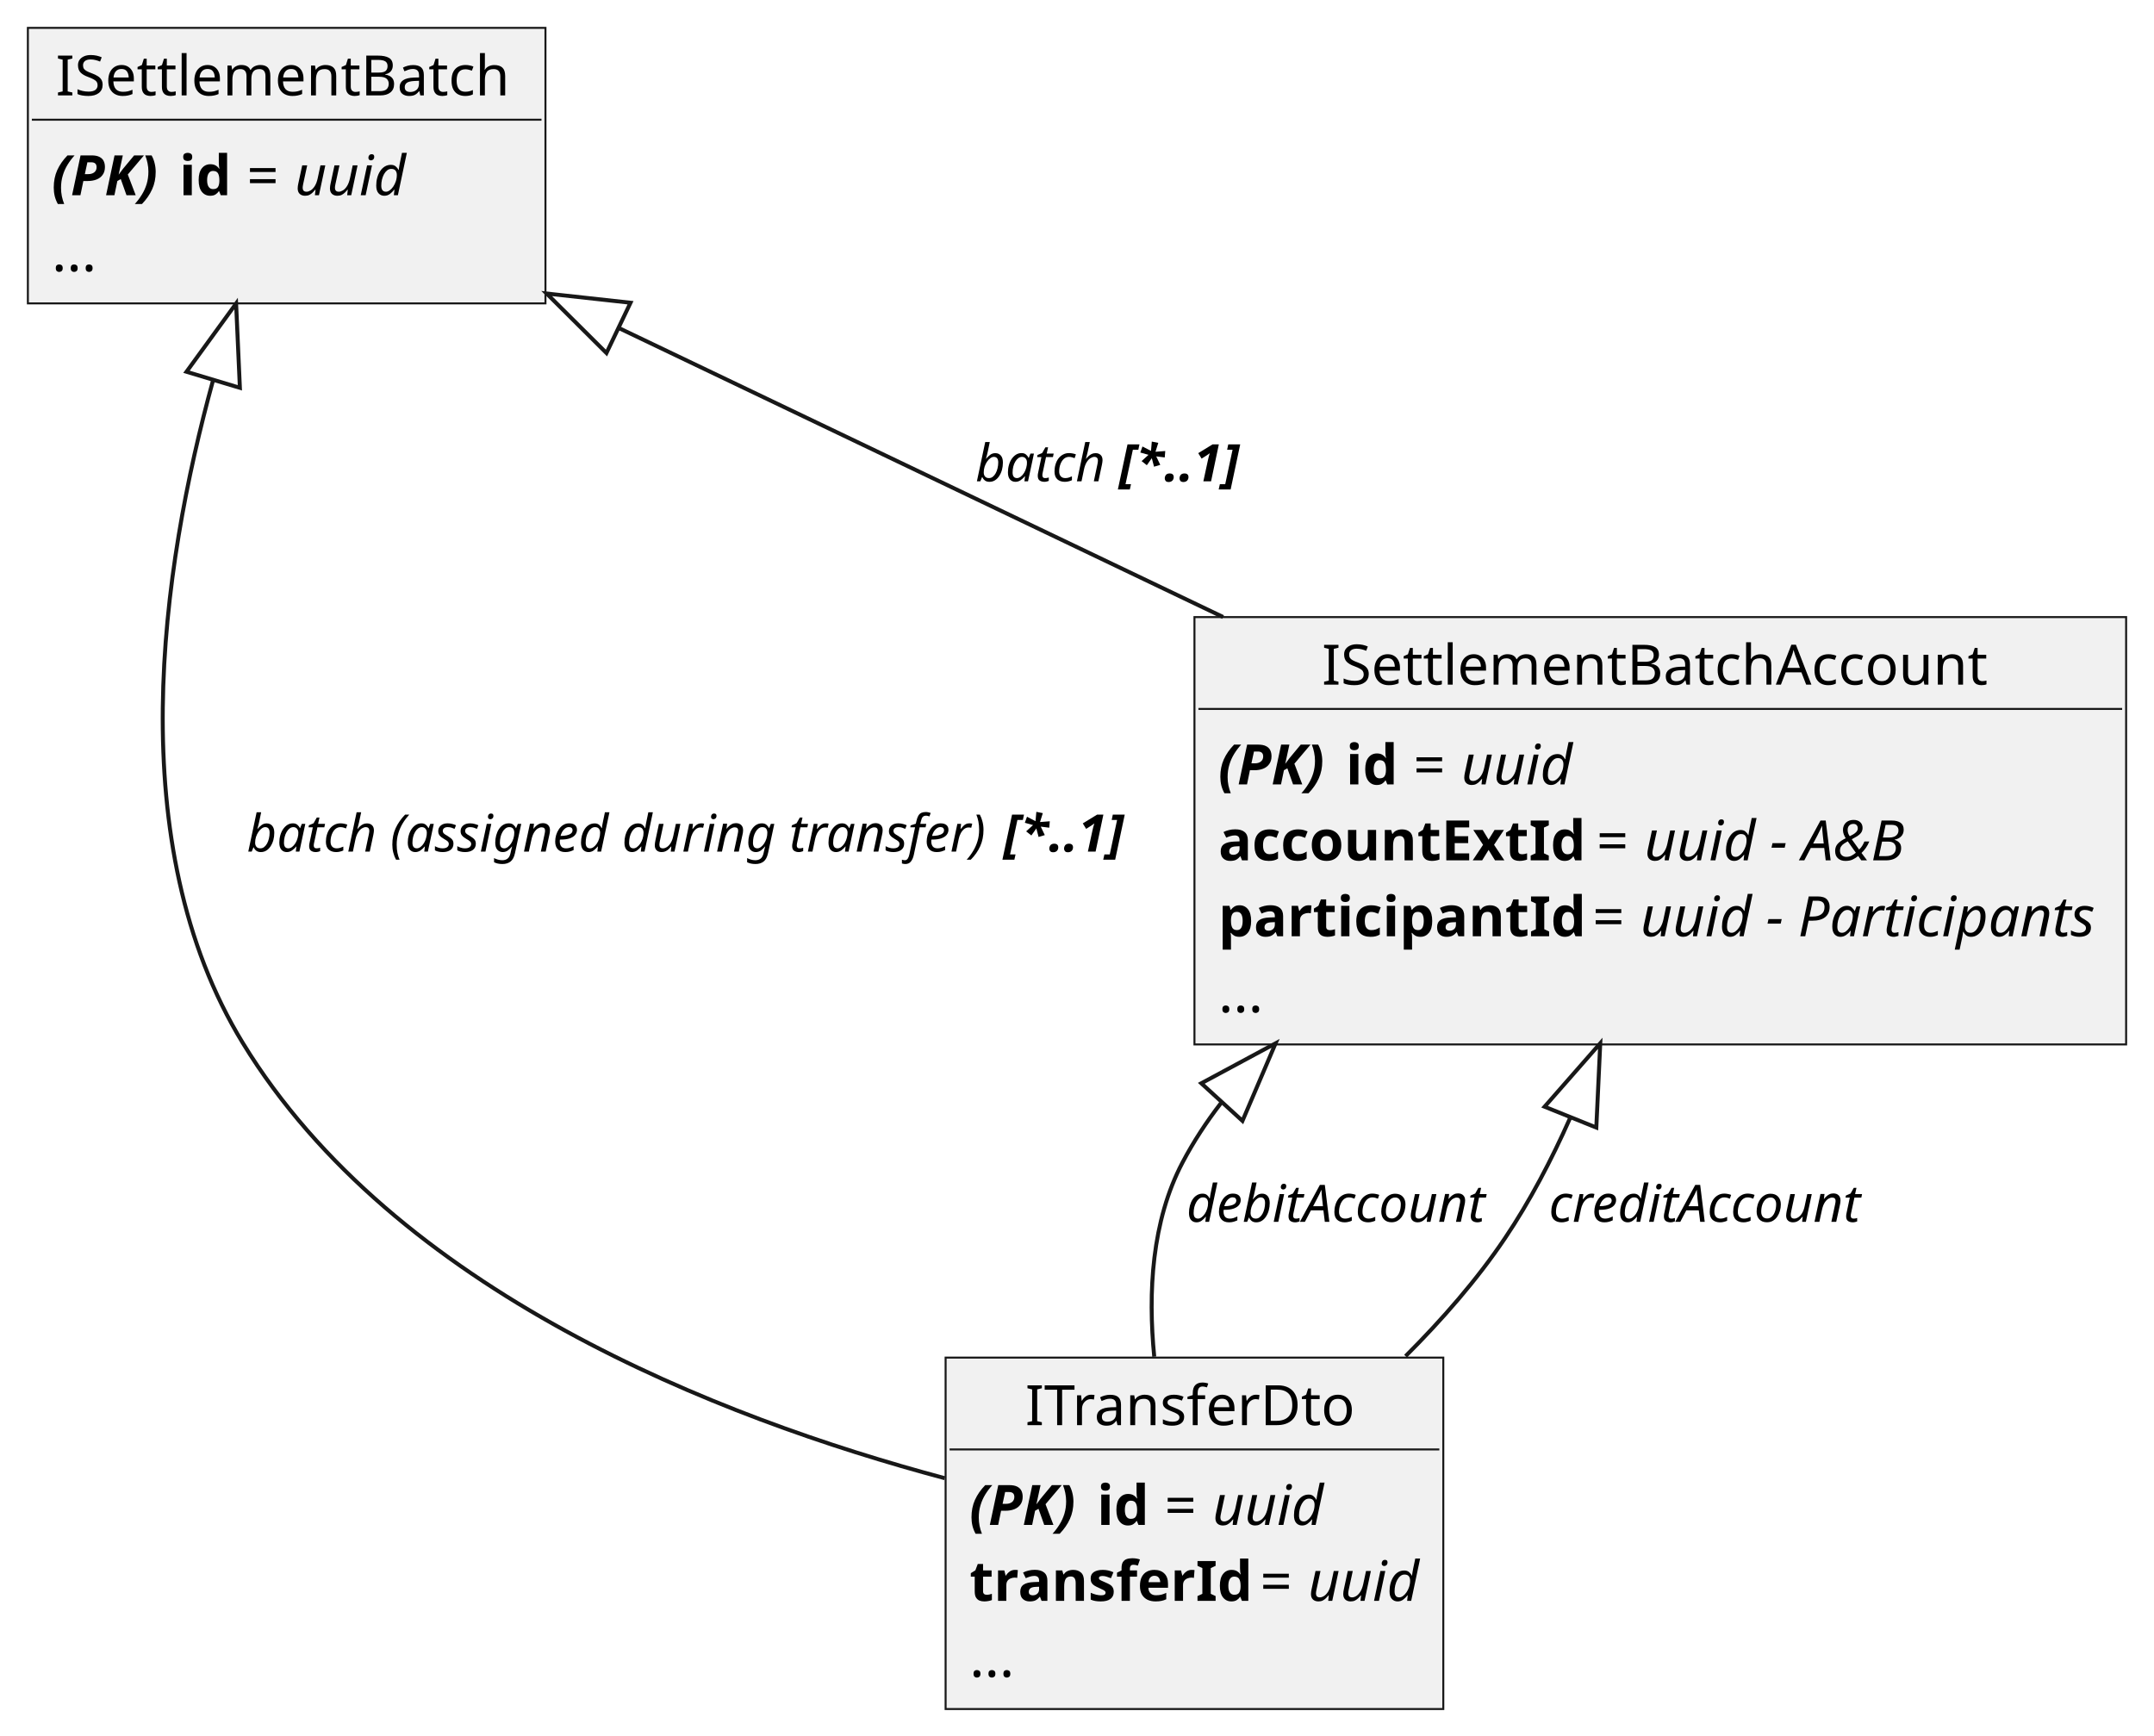
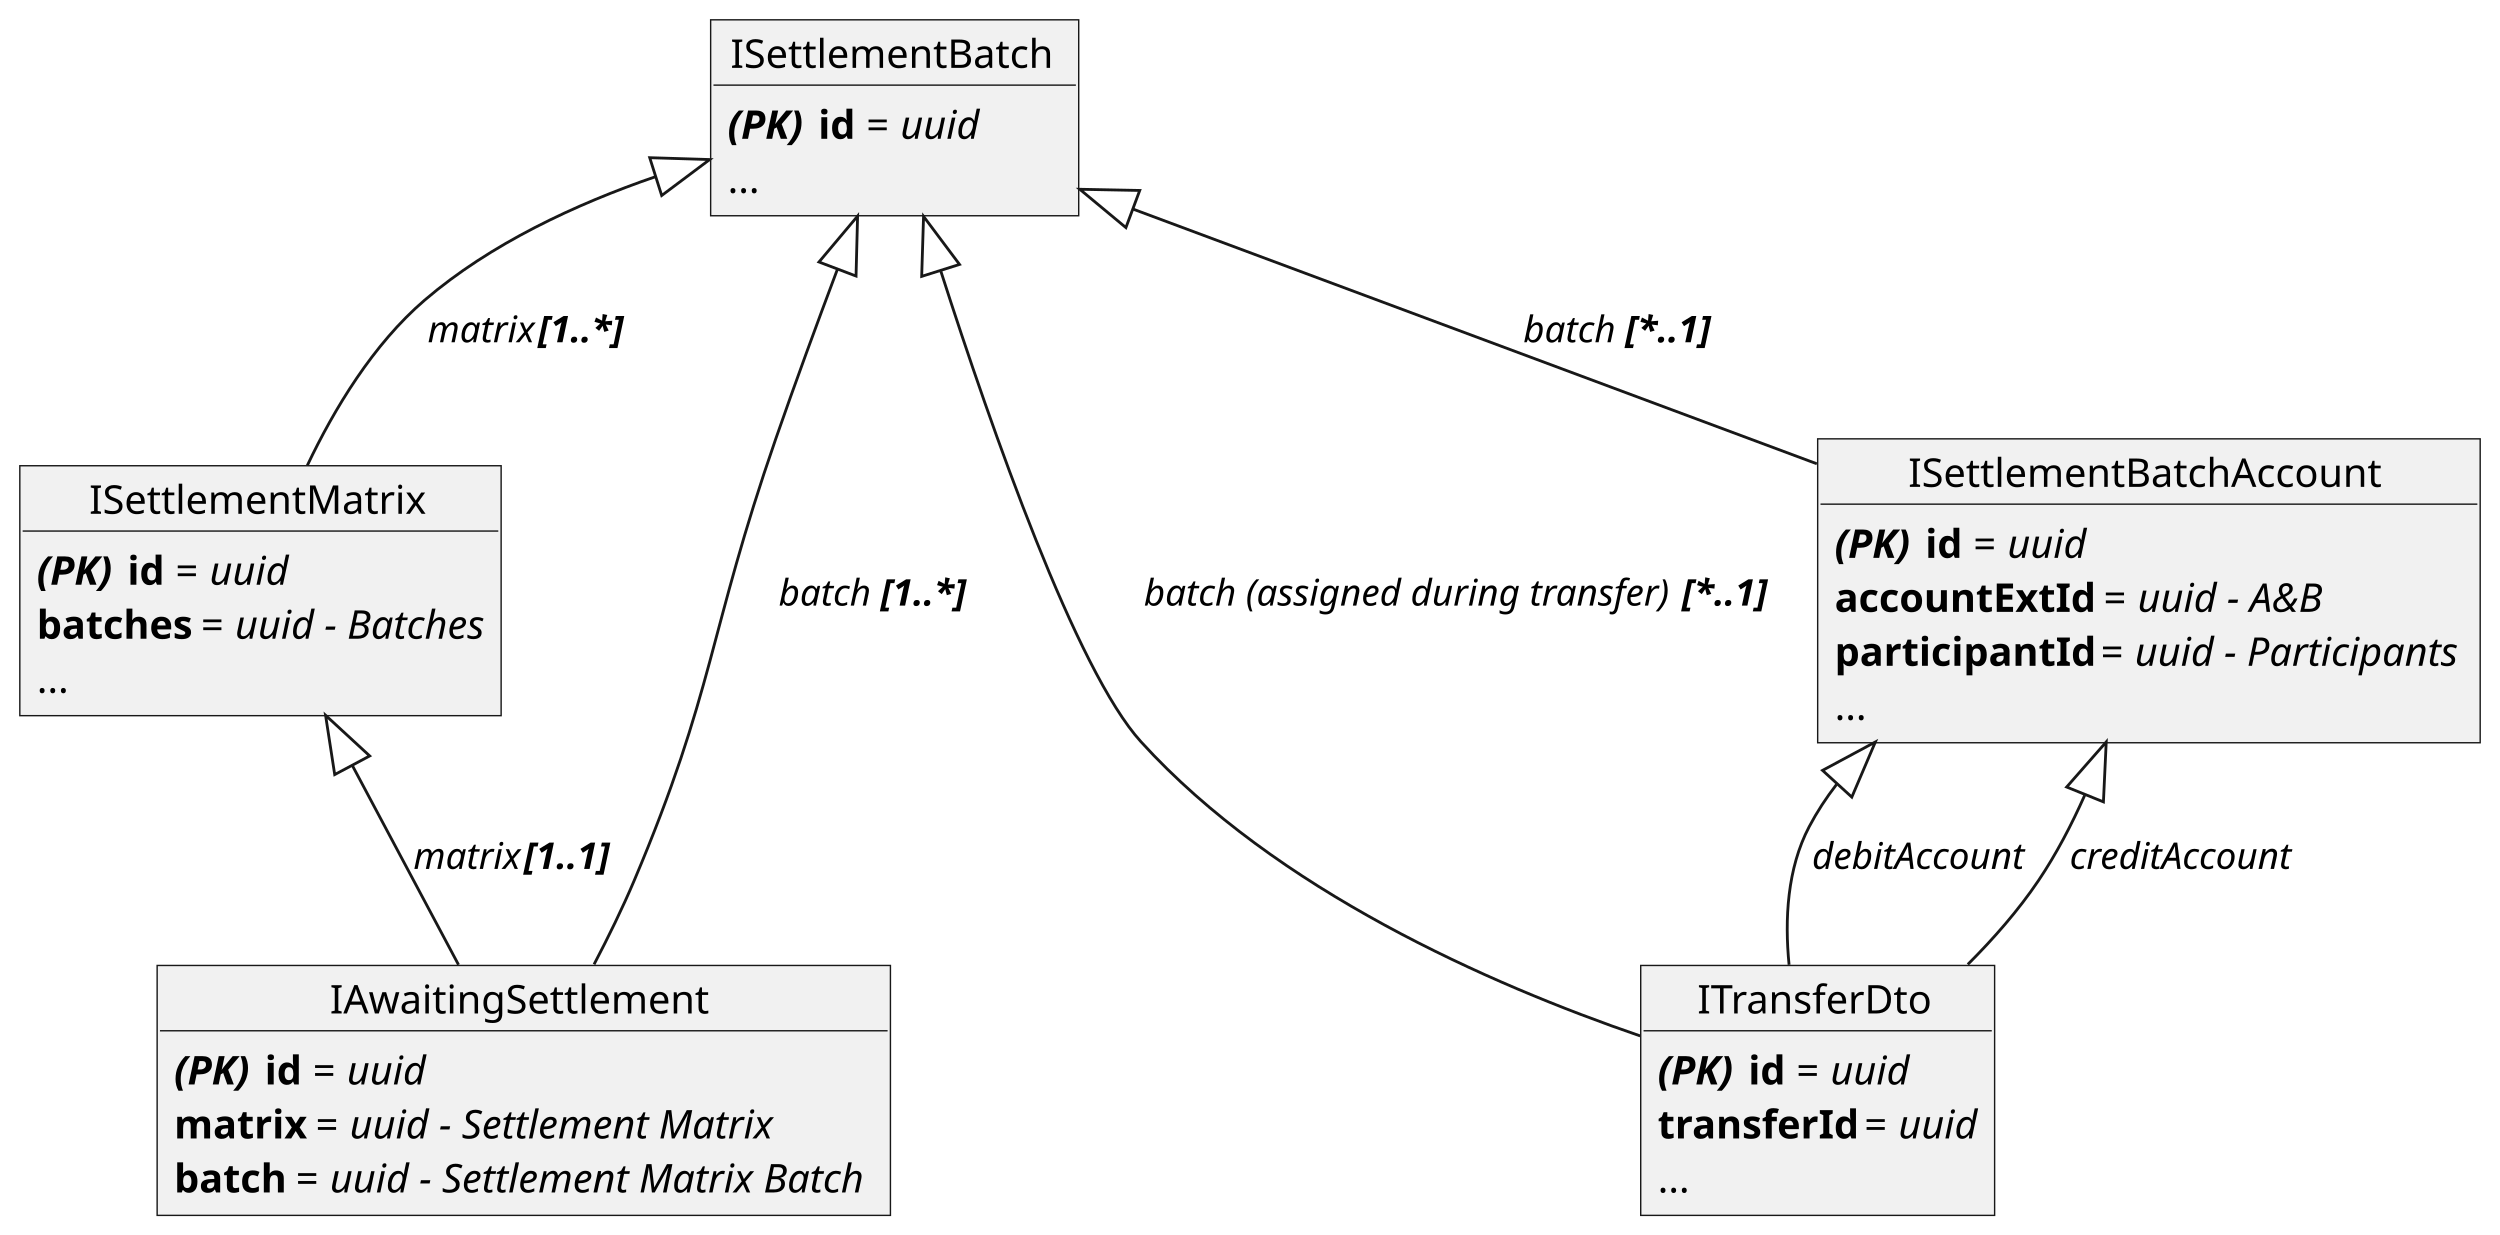
- <svg xmlns="http://www.w3.org/2000/svg" contentStyleType="text/css" height="436px" preserveAspectRatio="none" style="width:541px;height:436px;background:#FFFFFF;" version="1.1" viewBox="0 0 541 436" width="541px" zoomAndPan="magnify">
+ <svg xmlns="http://www.w3.org/2000/svg" contentStyleType="text/css" height="436px" preserveAspectRatio="none" style="width:883px;height:436px;background:#FFFFFF;" version="1.1" viewBox="0 0 883 436" width="883px" zoomAndPan="magnify">
  <defs />
  <g>
+     <g id="elem_ISettlementMatrix">
+       <rect fill="#F1F1F1" height="88.272" style="stroke:#181818;stroke-width:0.5;" width="170" x="7" y="164.5" />
+       <text fill="#000000" font-family="sans-serif" font-size="14" lengthAdjust="spacing" textLength="121" x="31.5" y="181.466">ISettlementMatrix</text>
+       <line style="stroke:#181818;stroke-width:0.5;" x1="8" x2="176" y1="187.568" y2="187.568" />
+       <text fill="#000000" font-family="sans-serif" font-size="14" font-style="italic" font-weight="bold" lengthAdjust="spacing" textLength="28" x="13" y="206.534">(PK)</text>
+       <text fill="#000000" font-family="sans-serif" font-size="14" font-weight="bold" lengthAdjust="spacing" textLength="13" x="45" y="206.534">id</text>
+       <text fill="#000000" font-family="sans-serif" font-size="14" lengthAdjust="spacing" textLength="8" x="62" y="206.534">=</text>
+       <text fill="#000000" font-family="sans-serif" font-size="14" font-style="italic" lengthAdjust="spacing" textLength="28" x="74" y="206.534">uuid</text>
+       <text fill="#000000" font-family="sans-serif" font-size="14" font-weight="bold" lengthAdjust="spacing" textLength="54" x="13" y="225.602">batches</text>
+       <text fill="#000000" font-family="sans-serif" font-size="14" lengthAdjust="spacing" textLength="8" x="71" y="225.602">=</text>
+       <text fill="#000000" font-family="sans-serif" font-size="14" font-style="italic" lengthAdjust="spacing" textLength="88" x="83" y="225.602">uuid - Batches</text>
+       <text fill="#000000" font-family="sans-serif" font-size="14" lengthAdjust="spacing" textLength="12" x="13" y="244.67">...</text>
+     </g>
    <g id="elem_ITransferDto">
-       <rect fill="#F1F1F1" height="88.272" style="stroke:#181818;stroke-width:0.5;" width="125" x="237.5" y="341" />
-       <text fill="#000000" font-family="sans-serif" font-size="14" lengthAdjust="spacing" textLength="85" x="257.5" y="357.966">ITransferDto</text>
-       <line style="stroke:#181818;stroke-width:0.5;" x1="238.5" x2="361.5" y1="364.068" y2="364.068" />
-       <text fill="#000000" font-family="sans-serif" font-size="14" font-style="italic" font-weight="bold" lengthAdjust="spacing" textLength="28" x="243.5" y="383.034">(PK)</text>
-       <text fill="#000000" font-family="sans-serif" font-size="14" font-weight="bold" lengthAdjust="spacing" textLength="13" x="275.5" y="383.034">id</text>
-       <text fill="#000000" font-family="sans-serif" font-size="14" lengthAdjust="spacing" textLength="8" x="292.5" y="383.034">=</text>
-       <text fill="#000000" font-family="sans-serif" font-size="14" font-style="italic" lengthAdjust="spacing" textLength="28" x="304.5" y="383.034">uuid</text>
-       <text fill="#000000" font-family="sans-serif" font-size="14" font-weight="bold" lengthAdjust="spacing" textLength="69" x="243.5" y="402.102">transferId</text>
-       <text fill="#000000" font-family="sans-serif" font-size="14" lengthAdjust="spacing" textLength="8" x="316.5" y="402.102">=</text>
-       <text fill="#000000" font-family="sans-serif" font-size="14" font-style="italic" lengthAdjust="spacing" textLength="28" x="328.5" y="402.102">uuid</text>
-       <text fill="#000000" font-family="sans-serif" font-size="14" lengthAdjust="spacing" textLength="12" x="243.5" y="421.17">...</text>
+       <rect fill="#F1F1F1" height="88.272" style="stroke:#181818;stroke-width:0.5;" width="125" x="579.5" y="341" />
+       <text fill="#000000" font-family="sans-serif" font-size="14" lengthAdjust="spacing" textLength="85" x="599.5" y="357.966">ITransferDto</text>
+       <line style="stroke:#181818;stroke-width:0.5;" x1="580.5" x2="703.5" y1="364.068" y2="364.068" />
+       <text fill="#000000" font-family="sans-serif" font-size="14" font-style="italic" font-weight="bold" lengthAdjust="spacing" textLength="28" x="585.5" y="383.034">(PK)</text>
+       <text fill="#000000" font-family="sans-serif" font-size="14" font-weight="bold" lengthAdjust="spacing" textLength="13" x="617.5" y="383.034">id</text>
+       <text fill="#000000" font-family="sans-serif" font-size="14" lengthAdjust="spacing" textLength="8" x="634.5" y="383.034">=</text>
+       <text fill="#000000" font-family="sans-serif" font-size="14" font-style="italic" lengthAdjust="spacing" textLength="28" x="646.5" y="383.034">uuid</text>
+       <text fill="#000000" font-family="sans-serif" font-size="14" font-weight="bold" lengthAdjust="spacing" textLength="69" x="585.5" y="402.102">transferId</text>
+       <text fill="#000000" font-family="sans-serif" font-size="14" lengthAdjust="spacing" textLength="8" x="658.5" y="402.102">=</text>
+       <text fill="#000000" font-family="sans-serif" font-size="14" font-style="italic" lengthAdjust="spacing" textLength="28" x="670.5" y="402.102">uuid</text>
+       <text fill="#000000" font-family="sans-serif" font-size="14" lengthAdjust="spacing" textLength="12" x="585.5" y="421.17">...</text>
    </g>
    <g id="elem_ISettlementBatchAccount">
-       <rect fill="#F1F1F1" height="107.34" style="stroke:#181818;stroke-width:0.5;" width="234" x="300" y="155" />
-       <text fill="#000000" font-family="sans-serif" font-size="14" lengthAdjust="spacing" textLength="170" x="332" y="171.966">ISettlementBatchAccount</text>
-       <line style="stroke:#181818;stroke-width:0.5;" x1="301" x2="533" y1="178.068" y2="178.068" />
-       <text fill="#000000" font-family="sans-serif" font-size="14" font-style="italic" font-weight="bold" lengthAdjust="spacing" textLength="28" x="306" y="197.034">(PK)</text>
-       <text fill="#000000" font-family="sans-serif" font-size="14" font-weight="bold" lengthAdjust="spacing" textLength="13" x="338" y="197.034">id</text>
-       <text fill="#000000" font-family="sans-serif" font-size="14" lengthAdjust="spacing" textLength="8" x="355" y="197.034">=</text>
-       <text fill="#000000" font-family="sans-serif" font-size="14" font-style="italic" lengthAdjust="spacing" textLength="28" x="367" y="197.034">uuid</text>
-       <text fill="#000000" font-family="sans-serif" font-size="14" font-weight="bold" lengthAdjust="spacing" textLength="91" x="306" y="216.102">accountExtId</text>
-       <text fill="#000000" font-family="sans-serif" font-size="14" lengthAdjust="spacing" textLength="8" x="401" y="216.102">=</text>
-       <text fill="#000000" font-family="sans-serif" font-size="14" font-style="italic" lengthAdjust="spacing" textLength="65" x="413" y="216.102">uuid - A&amp;B</text>
-       <text fill="#000000" font-family="sans-serif" font-size="14" font-weight="bold" lengthAdjust="spacing" textLength="90" x="306" y="235.17">participantId</text>
-       <text fill="#000000" font-family="sans-serif" font-size="14" lengthAdjust="spacing" textLength="8" x="400" y="235.17">=</text>
-       <text fill="#000000" font-family="sans-serif" font-size="14" font-style="italic" lengthAdjust="spacing" textLength="116" x="412" y="235.17">uuid - Participants</text>
-       <text fill="#000000" font-family="sans-serif" font-size="14" lengthAdjust="spacing" textLength="12" x="306" y="254.238">...</text>
+       <rect fill="#F1F1F1" height="107.34" style="stroke:#181818;stroke-width:0.5;" width="234" x="642" y="155" />
+       <text fill="#000000" font-family="sans-serif" font-size="14" lengthAdjust="spacing" textLength="170" x="674" y="171.966">ISettlementBatchAccount</text>
+       <line style="stroke:#181818;stroke-width:0.5;" x1="643" x2="875" y1="178.068" y2="178.068" />
+       <text fill="#000000" font-family="sans-serif" font-size="14" font-style="italic" font-weight="bold" lengthAdjust="spacing" textLength="28" x="648" y="197.034">(PK)</text>
+       <text fill="#000000" font-family="sans-serif" font-size="14" font-weight="bold" lengthAdjust="spacing" textLength="13" x="680" y="197.034">id</text>
+       <text fill="#000000" font-family="sans-serif" font-size="14" lengthAdjust="spacing" textLength="8" x="697" y="197.034">=</text>
+       <text fill="#000000" font-family="sans-serif" font-size="14" font-style="italic" lengthAdjust="spacing" textLength="28" x="709" y="197.034">uuid</text>
+       <text fill="#000000" font-family="sans-serif" font-size="14" font-weight="bold" lengthAdjust="spacing" textLength="91" x="648" y="216.102">accountExtId</text>
+       <text fill="#000000" font-family="sans-serif" font-size="14" lengthAdjust="spacing" textLength="8" x="743" y="216.102">=</text>
+       <text fill="#000000" font-family="sans-serif" font-size="14" font-style="italic" lengthAdjust="spacing" textLength="65" x="755" y="216.102">uuid - A&amp;B</text>
+       <text fill="#000000" font-family="sans-serif" font-size="14" font-weight="bold" lengthAdjust="spacing" textLength="90" x="648" y="235.17">participantId</text>
+       <text fill="#000000" font-family="sans-serif" font-size="14" lengthAdjust="spacing" textLength="8" x="742" y="235.17">=</text>
+       <text fill="#000000" font-family="sans-serif" font-size="14" font-style="italic" lengthAdjust="spacing" textLength="116" x="754" y="235.17">uuid - Participants</text>
+       <text fill="#000000" font-family="sans-serif" font-size="14" lengthAdjust="spacing" textLength="12" x="648" y="254.238">...</text>
    </g>
    <g id="elem_ISettlementBatch">
-       <rect fill="#F1F1F1" height="69.204" style="stroke:#181818;stroke-width:0.5;" width="130" x="7" y="7" />
-       <text fill="#000000" font-family="sans-serif" font-size="14" lengthAdjust="spacing" textLength="116" x="14" y="23.966">ISettlementBatch</text>
-       <line style="stroke:#181818;stroke-width:0.5;" x1="8" x2="136" y1="30.068" y2="30.068" />
-       <text fill="#000000" font-family="sans-serif" font-size="14" font-style="italic" font-weight="bold" lengthAdjust="spacing" textLength="28" x="13" y="49.034">(PK)</text>
-       <text fill="#000000" font-family="sans-serif" font-size="14" font-weight="bold" lengthAdjust="spacing" textLength="13" x="45" y="49.034">id</text>
-       <text fill="#000000" font-family="sans-serif" font-size="14" lengthAdjust="spacing" textLength="8" x="62" y="49.034">=</text>
-       <text fill="#000000" font-family="sans-serif" font-size="14" font-style="italic" lengthAdjust="spacing" textLength="28" x="74" y="49.034">uuid</text>
-       <text fill="#000000" font-family="sans-serif" font-size="14" lengthAdjust="spacing" textLength="12" x="13" y="68.102">...</text>
+       <rect fill="#F1F1F1" height="69.204" style="stroke:#181818;stroke-width:0.5;" width="130" x="251" y="7" />
+       <text fill="#000000" font-family="sans-serif" font-size="14" lengthAdjust="spacing" textLength="116" x="258" y="23.966">ISettlementBatch</text>
+       <line style="stroke:#181818;stroke-width:0.5;" x1="252" x2="380" y1="30.068" y2="30.068" />
+       <text fill="#000000" font-family="sans-serif" font-size="14" font-style="italic" font-weight="bold" lengthAdjust="spacing" textLength="28" x="257" y="49.034">(PK)</text>
+       <text fill="#000000" font-family="sans-serif" font-size="14" font-weight="bold" lengthAdjust="spacing" textLength="13" x="289" y="49.034">id</text>
+       <text fill="#000000" font-family="sans-serif" font-size="14" lengthAdjust="spacing" textLength="8" x="306" y="49.034">=</text>
+       <text fill="#000000" font-family="sans-serif" font-size="14" font-style="italic" lengthAdjust="spacing" textLength="28" x="318" y="49.034">uuid</text>
+       <text fill="#000000" font-family="sans-serif" font-size="14" lengthAdjust="spacing" textLength="12" x="257" y="68.102">...</text>
+     </g>
+     <g id="elem_IAwaitingSettlement">
+       <rect fill="#F1F1F1" height="88.272" style="stroke:#181818;stroke-width:0.5;" width="259" x="55.5" y="341" />
+       <text fill="#000000" font-family="sans-serif" font-size="14" lengthAdjust="spacing" textLength="137" x="116.5" y="357.966">IAwaitingSettlement</text>
+       <line style="stroke:#181818;stroke-width:0.5;" x1="56.5" x2="313.5" y1="364.068" y2="364.068" />
+       <text fill="#000000" font-family="sans-serif" font-size="14" font-style="italic" font-weight="bold" lengthAdjust="spacing" textLength="28" x="61.5" y="383.034">(PK)</text>
+       <text fill="#000000" font-family="sans-serif" font-size="14" font-weight="bold" lengthAdjust="spacing" textLength="13" x="93.5" y="383.034">id</text>
+       <text fill="#000000" font-family="sans-serif" font-size="14" lengthAdjust="spacing" textLength="8" x="110.5" y="383.034">=</text>
+       <text fill="#000000" font-family="sans-serif" font-size="14" font-style="italic" lengthAdjust="spacing" textLength="28" x="122.5" y="383.034">uuid</text>
+       <text fill="#000000" font-family="sans-serif" font-size="14" font-weight="bold" lengthAdjust="spacing" textLength="46" x="61.5" y="402.102">matrix</text>
+       <text fill="#000000" font-family="sans-serif" font-size="14" lengthAdjust="spacing" textLength="8" x="111.5" y="402.102">=</text>
+       <text fill="#000000" font-family="sans-serif" font-size="14" font-style="italic" lengthAdjust="spacing" textLength="153" x="123.5" y="402.102">uuid - Settlement Matrix</text>
+       <text fill="#000000" font-family="sans-serif" font-size="14" font-weight="bold" lengthAdjust="spacing" textLength="39" x="61.5" y="421.17">batch</text>
+       <text fill="#000000" font-family="sans-serif" font-size="14" lengthAdjust="spacing" textLength="8" x="104.5" y="421.17">=</text>
+       <text fill="#000000" font-family="sans-serif" font-size="14" font-style="italic" lengthAdjust="spacing" textLength="192" x="116.5" y="421.17">uuid - Settlement Matrix Batch</text>
    </g>
    <g id="link_ISettlementBatchAccount_ITransferDto">
-       <path codeLine="15" d="M306.66,277.07 C303.02,281.78 299.76,286.76 297,292 C289.26,306.71 288.31,324.65 289.9,340.77 " fill="none" id="ISettlementBatchAccount-backto-ITransferDto" style="stroke:#181818;stroke-width:1.0;" />
-       <polygon fill="none" points="301.72,272.1,320.38,262.06,312.06,281.54,301.72,272.1" style="stroke:#181818;stroke-width:1.0;" />
-       <text fill="#000000" font-family="sans-serif" font-size="13" font-style="italic" lengthAdjust="spacing" textLength="75" x="298" y="306.897">debitAccount</text>
+       <path codeLine="23" d="M648.66,277.07 C645.02,281.78 641.76,286.76 639,292 C631.26,306.71 630.31,324.65 631.9,340.77 " fill="none" id="ISettlementBatchAccount-backto-ITransferDto" style="stroke:#181818;stroke-width:1.0;" />
+       <polygon fill="none" points="643.72,272.1,662.38,262.06,654.06,281.54,643.72,272.1" style="stroke:#181818;stroke-width:1.0;" />
+       <text fill="#000000" font-family="sans-serif" font-size="13" font-style="italic" lengthAdjust="spacing" textLength="75" x="640" y="306.897">debitAccount</text>
    </g>
    <g id="link_ISettlementBatchAccount_ITransferDto">
-       <path codeLine="16" d="M394.33,280.87 C389.66,291.37 384.23,301.75 378,311 C370.96,321.46 362.15,331.52 353.02,340.64 " fill="none" id="ISettlementBatchAccount-backto-ITransferDto-1" style="stroke:#181818;stroke-width:1.0;" />
-       <polygon fill="none" points="387.94,277.98,401.92,262.05,400.93,283.22,387.94,277.98" style="stroke:#181818;stroke-width:1.0;" />
-       <text fill="#000000" font-family="sans-serif" font-size="13" font-style="italic" lengthAdjust="spacing" textLength="78" x="389" y="306.897">creditAccount</text>
+       <path codeLine="24" d="M736.33,280.87 C731.66,291.37 726.23,301.75 720,311 C712.96,321.46 704.15,331.52 695.02,340.64 " fill="none" id="ISettlementBatchAccount-backto-ITransferDto-1" style="stroke:#181818;stroke-width:1.0;" />
+       <polygon fill="none" points="729.94,277.98,743.92,262.05,742.93,283.22,729.94,277.98" style="stroke:#181818;stroke-width:1.0;" />
+       <text fill="#000000" font-family="sans-serif" font-size="13" font-style="italic" lengthAdjust="spacing" textLength="78" x="731" y="306.897">creditAccount</text>
    </g>
    <g id="link_ISettlementBatch_ITransferDto">
-       <path codeLine="17" d="M53.48,95.64 C40.5,142.86 30.37,211.97 61,262 C99.13,324.28 180.17,356.03 237.28,371.29 " fill="none" id="ISettlementBatch-backto-ITransferDto" style="stroke:#181818;stroke-width:1.0;" />
-       <polygon fill="none" points="46.84,93.38,59.3,76.24,60.25,97.41,46.84,93.38" style="stroke:#181818;stroke-width:1.0;" />
-       <text fill="#000000" font-family="sans-serif" font-size="13" font-style="italic" lengthAdjust="spacing" textLength="187" x="62" y="213.897">batch (assigned during transfer)</text>
-       <text fill="#000000" font-family="sans-serif" font-size="13" font-style="italic" font-weight="bold" lengthAdjust="spacing" textLength="30" x="252" y="213.897">[*..1]</text>
+       <path codeLine="25" d="M332.32,95.83 C350.45,152.36 380.15,236.88 403,262 C450.65,314.38 525.97,347.57 579.31,365.89 " fill="none" id="ISettlementBatch-backto-ITransferDto" style="stroke:#181818;stroke-width:1.0;" />
+       <polygon fill="none" points="325.54,97.61,326.2,76.43,338.9,93.4,325.54,97.61" style="stroke:#181818;stroke-width:1.0;" />
+       <text fill="#000000" font-family="sans-serif" font-size="13" font-style="italic" lengthAdjust="spacing" textLength="187" x="404" y="213.897">batch (assigned during transfer)</text>
+       <text fill="#000000" font-family="sans-serif" font-size="13" font-style="italic" font-weight="bold" lengthAdjust="spacing" textLength="30" x="594" y="213.897">[*..1]</text>
    </g>
    <g id="link_ISettlementBatch_ISettlementBatchAccount">
-       <path codeLine="18" d="M155.44,82.4 C201.02,104.2 258.03,131.47 307.19,154.98 " fill="none" id="ISettlementBatch-backto-ISettlementBatchAccount" style="stroke:#181818;stroke-width:1.0;" />
-       <polygon fill="none" points="152.32,88.67,137.3,73.73,158.36,76.04,152.32,88.67" style="stroke:#181818;stroke-width:1.0;" />
-       <text fill="#000000" font-family="sans-serif" font-size="13" font-style="italic" lengthAdjust="spacing" textLength="33" x="245" y="120.897">batch</text>
-       <text fill="#000000" font-family="sans-serif" font-size="13" font-style="italic" font-weight="bold" lengthAdjust="spacing" textLength="30" x="281" y="120.897">[*..1]</text>
+       <path codeLine="26" d="M400.28,73.89 C468.63,99.35 565.75,135.52 641.7,163.81 " fill="none" id="ISettlementBatch-backto-ISettlementBatchAccount" style="stroke:#181818;stroke-width:1.0;" />
+       <polygon fill="none" points="397.67,80.39,381.37,66.85,402.55,67.27,397.67,80.39" style="stroke:#181818;stroke-width:1.0;" />
+       <text fill="#000000" font-family="sans-serif" font-size="13" font-style="italic" lengthAdjust="spacing" textLength="33" x="538" y="120.897">batch</text>
+       <text fill="#000000" font-family="sans-serif" font-size="13" font-style="italic" font-weight="bold" lengthAdjust="spacing" textLength="30" x="574" y="120.897">[*..1]</text>
+     </g>
+     <g id="link_ISettlementBatch_IAwaitingSettlement">
+       <path codeLine="28" d="M295.76,95.16 C288.68,113.97 280.81,135.37 274,155 C250.15,223.79 252.38,243.95 224,311 C219.86,320.79 214.85,331.02 209.82,340.62 " fill="none" id="ISettlementBatch-backto-IAwaitingSettlement" style="stroke:#181818;stroke-width:1.0;" />
+       <polygon fill="none" points="289.26,92.54,302.9,76.32,302.35,97.5,289.26,92.54" style="stroke:#181818;stroke-width:1.0;" />
+       <text fill="#000000" font-family="sans-serif" font-size="13" font-style="italic" lengthAdjust="spacing" textLength="33" x="275" y="213.897">batch</text>
+       <text fill="#000000" font-family="sans-serif" font-size="13" font-style="italic" font-weight="bold" lengthAdjust="spacing" textLength="30" x="311" y="213.897">[1..*]</text>
+     </g>
+     <g id="link_ISettlementMatrix_IAwaitingSettlement">
+       <path codeLine="29" d="M124.51,270.49 C136.85,293.66 150.66,319.56 161.95,340.76 " fill="none" id="ISettlementMatrix-backto-IAwaitingSettlement" style="stroke:#181818;stroke-width:1.0;" />
+       <polygon fill="none" points="118.22,273.58,114.99,252.63,130.57,266.99,118.22,273.58" style="stroke:#181818;stroke-width:1.0;" />
+       <text fill="#000000" font-family="sans-serif" font-size="13" font-style="italic" lengthAdjust="spacing" textLength="36" x="146" y="306.897">matrix</text>
+       <text fill="#000000" font-family="sans-serif" font-size="13" font-style="italic" font-weight="bold" lengthAdjust="spacing" textLength="30" x="185" y="306.897">[1..1]</text>
+     </g>
+     <g id="link_ISettlementBatch_ISettlementMatrix">
+       <path codeLine="30" d="M231.56,62.39 C203.35,72.09 173.23,86.1 150,106 C131.81,121.58 118.07,144.37 108.54,164.4 " fill="none" id="ISettlementBatch-backto-ISettlementMatrix" style="stroke:#181818;stroke-width:1.0;" />
+       <polygon fill="none" points="229.48,55.7,250.66,56.35,233.71,69.05,229.48,55.7" style="stroke:#181818;stroke-width:1.0;" />
+       <text fill="#000000" font-family="sans-serif" font-size="13" font-style="italic" lengthAdjust="spacing" textLength="36" x="151" y="120.897">matrix</text>
+       <text fill="#000000" font-family="sans-serif" font-size="13" font-style="italic" font-weight="bold" lengthAdjust="spacing" textLength="30" x="190" y="120.897">[1..*]</text>
    </g>
  </g>
</svg>
